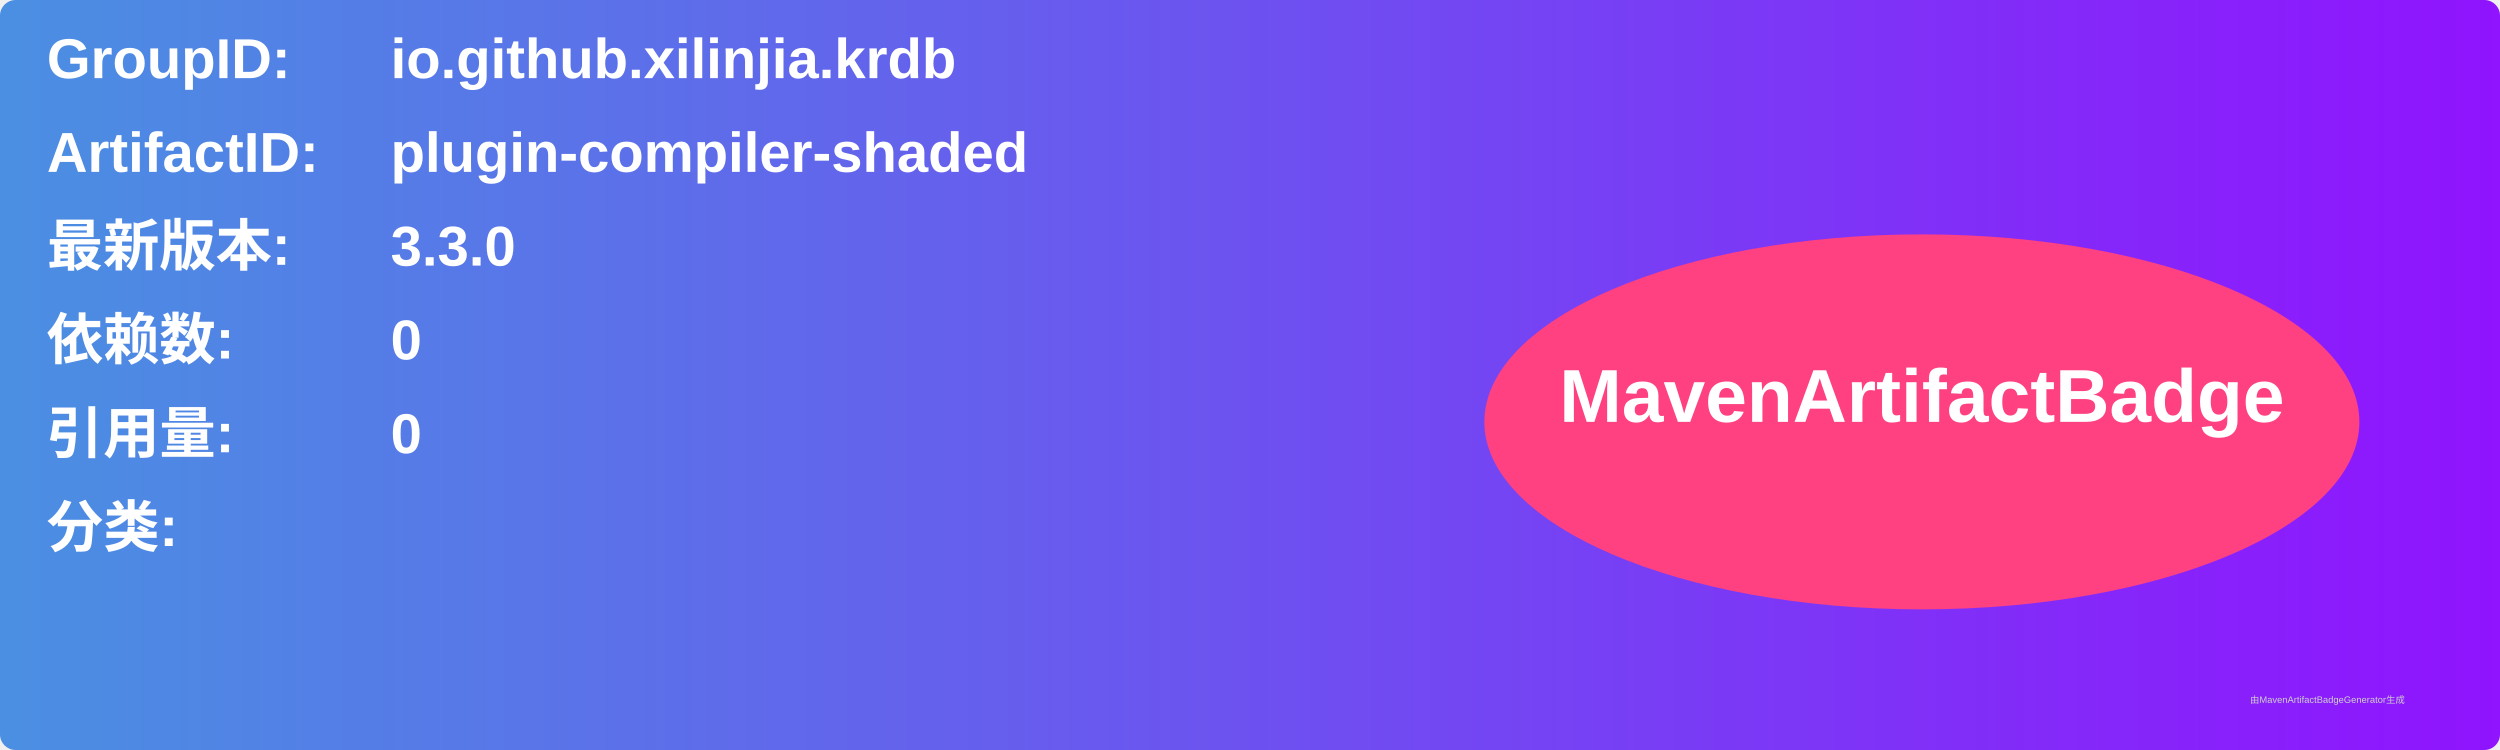
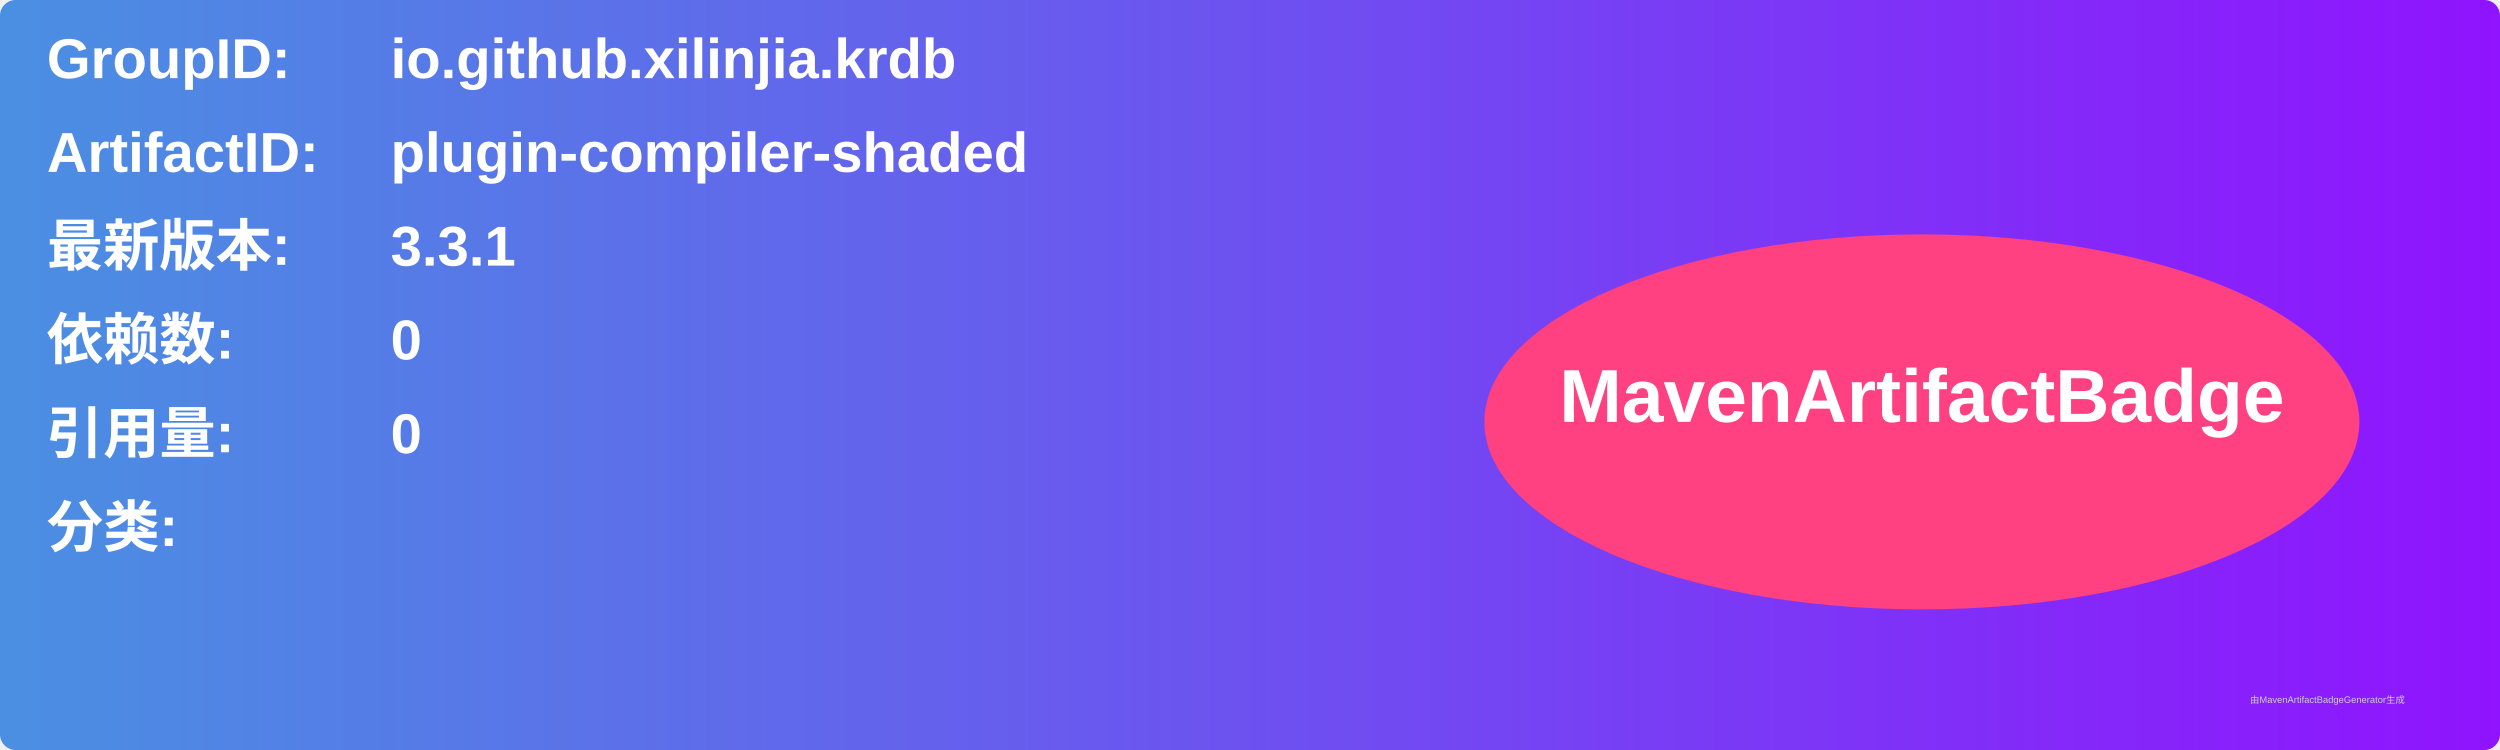
<svg xmlns="http://www.w3.org/2000/svg" width="800" height="240" viewBox="0 0 800 240">
  <linearGradient id="grad" x1="0%" y1="0%" x2="100%" y2="0%">
    <stop offset="0%" stop-color="#4a90e2" />
    <stop offset="100%" stop-color="#9013fe" />
  </linearGradient>
  <rect width="100%" height="100%" rx="5" ry="5" fill="url(#grad)" />
  <g transform="translate(15, 15)">
    <text x="0" y="10" font-family="Arial" font-size="18" fill="white" font-weight="bold" width="260">GroupID:</text>
    <text x="110" y="10" font-family="Arial" font-size="18" fill="white" font-weight="bold" width="460">io.github.xilinjia.krdb</text>
    <text x="0" y="40" font-family="Arial" font-size="18" fill="white" font-weight="bold" width="260">ArtifactID:</text>
    <text x="110" y="40" font-family="Arial" font-size="18" fill="white" font-weight="bold" width="460">plugin-compiler-shaded</text>
    <text x="0" y="70" font-family="Arial" font-size="18" fill="white" font-weight="bold">最新版本:</text>
    <text x="110" y="70" font-family="Arial" font-size="18" fill="white" font-weight="bold">
-       <tspan font-weight="bold">3.3.0</tspan>
+       <tspan font-weight="bold">3.3.1</tspan>
    </text>
    <text x="0" y="100" font-family="Arial" font-size="18" fill="white" font-weight="bold">依赖数: </text>
    <text x="110" y="100" font-family="Arial" font-size="18" fill="white">
      <tspan font-weight="bold">0</tspan>
    </text>
    <text x="0" y="130" font-family="Arial" font-size="18" fill="white" font-weight="bold">引用量: </text>
    <text x="110" y="130" font-family="Arial" font-size="18" fill="white">
      <tspan font-weight="bold">0</tspan>
    </text>
    <text x="0" y="160" font-family="Arial" font-size="18" fill="white" font-weight="bold">分类:</text>
    <text x="10" y="190" font-family="Arial" font-size="10" fill="white">
      <tspan font-weight="bold" />
    </text>
    <ellipse cx="600" cy="120" rx="140" ry="60" fill="#ff4081" />
    <text x="600" y="120" text-anchor="middle" font-family="Arial" font-size="24" fill="white" font-weight="bold">MavenArtifactBadge</text>
  </g>
  <text x="720" y="225" font-family="Arial" font-size="3" fill="#d0d0d0">由MavenArtifactBadgeGenerator生成</text>
</svg>
